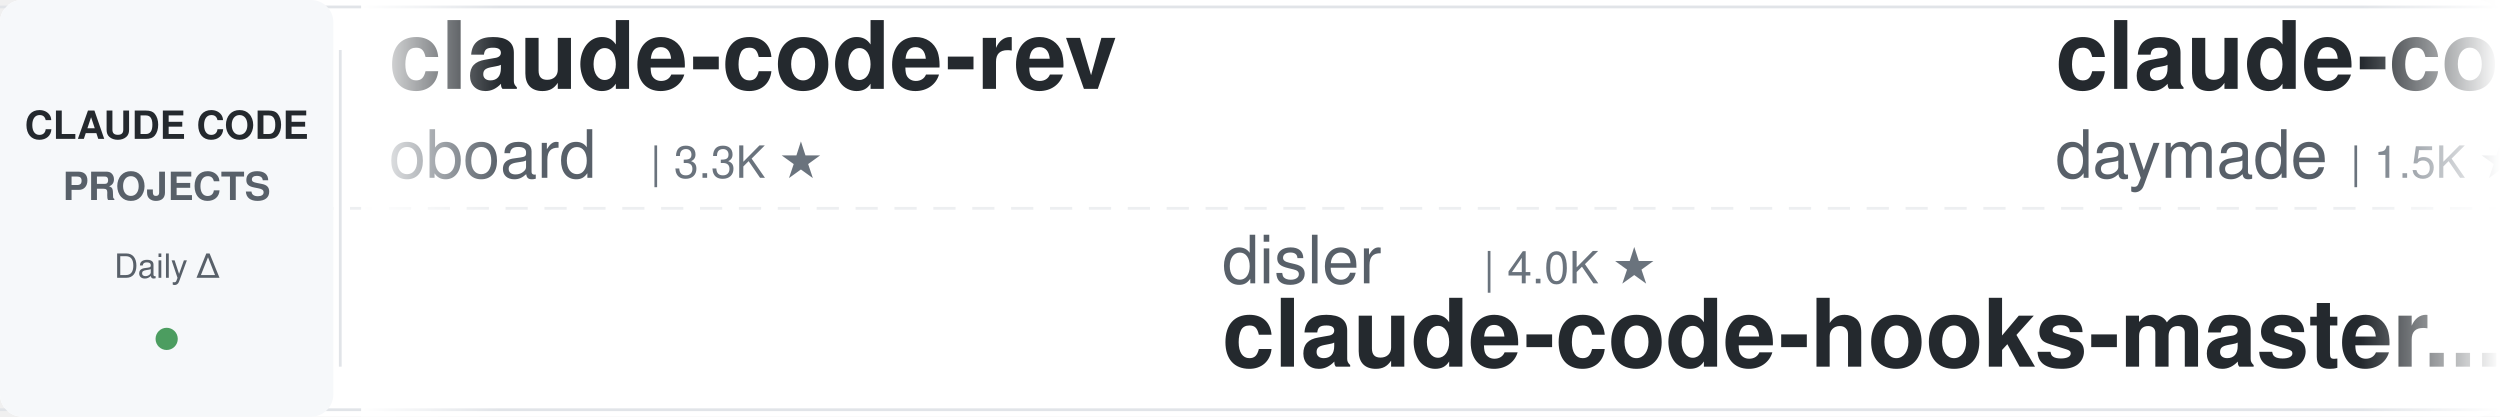
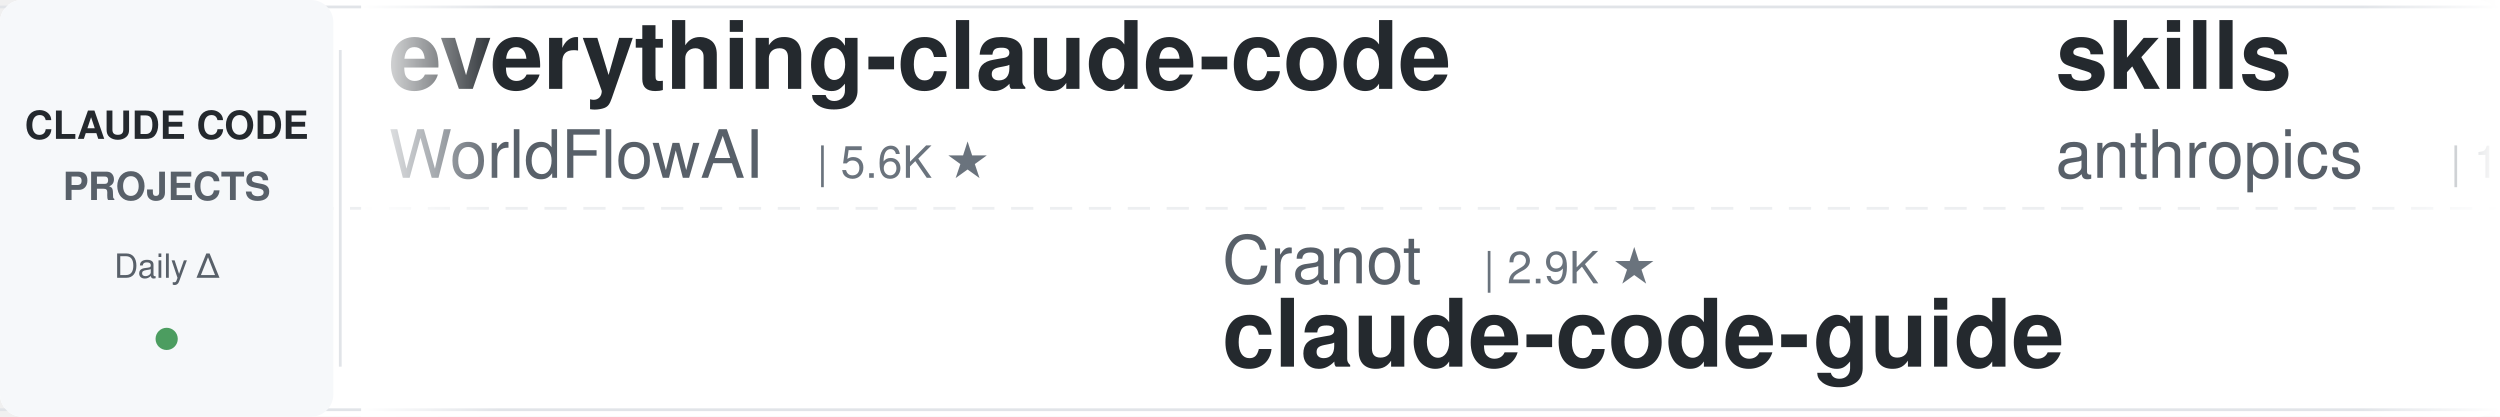
<svg xmlns="http://www.w3.org/2000/svg" width="900" height="150">
  <defs>
    <linearGradient id="leftFade" x1="0%" y1="0%" x2="100%" y2="0%">
      <stop offset="0%" style="stop-color:#ffffff;stop-opacity:1" />
      <stop offset="100%" style="stop-color:#ffffff;stop-opacity:0" />
    </linearGradient>
    <linearGradient id="rightFade" x1="0%" y1="0%" x2="100%" y2="0%">
      <stop offset="0%" style="stop-color:#ffffff;stop-opacity:0" />
      <stop offset="100%" style="stop-color:#ffffff;stop-opacity:1" />
    </linearGradient>
  </defs>
  <rect width="900" height="150" fill="#ffffff" rx="8" />
  <rect x="0" y="2" width="900" height="1" fill="#e1e4e8" />
  <rect x="0" y="147" width="900" height="1" fill="#e1e4e8" />
  <line x1="0" y1="75" x2="900" y2="75" stroke="#e1e4e8" stroke-width="1" stroke-dasharray="8 6" opacity="0.6" />
  <rect x="0" y="0" width="120" height="150" fill="#f6f8fa" rx="8" />
  <text x="60" y="50" font-family="-apple-system, BlinkMacSystemFont, 'Segoe UI', Helvetica, Arial, sans-serif" font-size="14" font-weight="600" fill="#24292e" text-anchor="middle">CLAUDE CODE</text>
  <text x="60" y="72" font-family="-apple-system, BlinkMacSystemFont, 'Segoe UI', Helvetica, Arial, sans-serif" font-size="14" font-weight="600" fill="#586069" text-anchor="middle">PROJECTS</text>
  <text x="60" y="100" font-family="-apple-system, BlinkMacSystemFont, 'Segoe UI', Helvetica, Arial, sans-serif" font-size="12" font-weight="500" fill="#586069" text-anchor="middle">Daily Δ</text>
  <circle cx="60" cy="122" r="4" fill="#22863a" opacity="0.8" />
  <rect x="122" y="18" width="1" height="114" fill="#e1e4e8" />
  <clipPath id="tickerClip">
    <rect x="130" y="0" width="770" height="150" />
  </clipPath>
  <g clip-path="url(#tickerClip)">
    <g id="tickerItems">
      <animateTransform attributeName="transform" attributeType="XML" type="translate" from="0 0" to="-3000 0" dur="54s" repeatCount="indefinite" />
      <g transform="translate(0, 0)">
-         <text x="140" y="32" font-family="-apple-system, BlinkMacSystemFont, 'Segoe UI', Helvetica, Arial, sans-serif" font-size="34" font-weight="600" fill="#24292e">claude-code-rev</text>
-         <text x="140" y="64" font-family="-apple-system, BlinkMacSystemFont, 'Segoe UI', Helvetica, Arial, sans-serif" font-size="24" font-weight="400" fill="#586069">oboard</text>
-         <text x="234" y="64" font-family="-apple-system, BlinkMacSystemFont, 'Segoe UI', Helvetica, Arial, sans-serif" font-size="16" font-weight="500" fill="#6a737d">| 3.3K ★</text>
+         <text x="140" y="32" font-family="-apple-system, BlinkMacSystemFont, 'Segoe UI', Helvetica, Arial, sans-serif" font-size="34" font-weight="600" fill="#24292e">everything-claude-code</text>
+         <text x="140" y="64" font-family="-apple-system, BlinkMacSystemFont, 'Segoe UI', Helvetica, Arial, sans-serif" font-size="24" font-weight="400" fill="#586069">WorldFlowAI</text>
+         <text x="294" y="64" font-family="-apple-system, BlinkMacSystemFont, 'Segoe UI', Helvetica, Arial, sans-serif" font-size="16" font-weight="500" fill="#6a737d">| 5.6K ★</text>
      </g>
      <g transform="translate(300, 0)">
-         <text x="140" y="102" font-family="-apple-system, BlinkMacSystemFont, 'Segoe UI', Helvetica, Arial, sans-serif" font-size="24" font-weight="400" fill="#586069">disler</text>
-         <text x="234" y="102" font-family="-apple-system, BlinkMacSystemFont, 'Segoe UI', Helvetica, Arial, sans-serif" font-size="16" font-weight="500" fill="#6a737d">| 4.0K ★</text>
-         <text x="140" y="132" font-family="-apple-system, BlinkMacSystemFont, 'Segoe UI', Helvetica, Arial, sans-serif" font-size="34" font-weight="600" fill="#24292e">claude-code-hooks-master...</text>
+         <text x="140" y="102" font-family="-apple-system, BlinkMacSystemFont, 'Segoe UI', Helvetica, Arial, sans-serif" font-size="24" font-weight="400" fill="#586069">Cranot</text>
+         <text x="234" y="102" font-family="-apple-system, BlinkMacSystemFont, 'Segoe UI', Helvetica, Arial, sans-serif" font-size="16" font-weight="500" fill="#6a737d">| 2.9K ★</text>
+         <text x="140" y="132" font-family="-apple-system, BlinkMacSystemFont, 'Segoe UI', Helvetica, Arial, sans-serif" font-size="34" font-weight="600" fill="#24292e">claude-code-guide</text>
      </g>
      <g transform="translate(600, 0)">
-         <text x="140" y="32" font-family="-apple-system, BlinkMacSystemFont, 'Segoe UI', Helvetica, Arial, sans-serif" font-size="34" font-weight="600" fill="#24292e">claude-code-skills</text>
-         <text x="140" y="64" font-family="-apple-system, BlinkMacSystemFont, 'Segoe UI', Helvetica, Arial, sans-serif" font-size="24" font-weight="400" fill="#586069">daymade</text>
-         <text x="246" y="64" font-family="-apple-system, BlinkMacSystemFont, 'Segoe UI', Helvetica, Arial, sans-serif" font-size="16" font-weight="500" fill="#6a737d">| 1.5K ★</text>
+         <text x="140" y="32" font-family="-apple-system, BlinkMacSystemFont, 'Segoe UI', Helvetica, Arial, sans-serif" font-size="34" font-weight="600" fill="#24292e">skills</text>
+         <text x="140" y="64" font-family="-apple-system, BlinkMacSystemFont, 'Segoe UI', Helvetica, Arial, sans-serif" font-size="24" font-weight="400" fill="#586069">anthropics</text>
+         <text x="282" y="64" font-family="-apple-system, BlinkMacSystemFont, 'Segoe UI', Helvetica, Arial, sans-serif" font-size="16" font-weight="500" fill="#6a737d">| 184.6K ★</text>
      </g>
      <g transform="translate(900, 0)">
-         <text x="140" y="102" font-family="-apple-system, BlinkMacSystemFont, 'Segoe UI', Helvetica, Arial, sans-serif" font-size="24" font-weight="400" fill="#586069">anthropics</text>
-         <text x="282" y="102" font-family="-apple-system, BlinkMacSystemFont, 'Segoe UI', Helvetica, Arial, sans-serif" font-size="16" font-weight="500" fill="#6a737d">| 6.6K ★</text>
-         <text x="140" y="132" font-family="-apple-system, BlinkMacSystemFont, 'Segoe UI', Helvetica, Arial, sans-serif" font-size="34" font-weight="600" fill="#24292e">claude-code-security-rev...</text>
+         <text x="140" y="102" font-family="-apple-system, BlinkMacSystemFont, 'Segoe UI', Helvetica, Arial, sans-serif" font-size="24" font-weight="400" fill="#586069">techjarves</text>
+         <text x="282" y="102" font-family="-apple-system, BlinkMacSystemFont, 'Segoe UI', Helvetica, Arial, sans-serif" font-size="16" font-weight="500" fill="#6a737d">| 1.6K ★</text>
+         <text x="140" y="132" font-family="-apple-system, BlinkMacSystemFont, 'Segoe UI', Helvetica, Arial, sans-serif" font-size="34" font-weight="600" fill="#24292e">ClaudeCode-Portable</text>
      </g>
      <g transform="translate(1200, 0)">
-         <text x="140" y="32" font-family="-apple-system, BlinkMacSystemFont, 'Segoe UI', Helvetica, Arial, sans-serif" font-size="34" font-weight="600" fill="#24292e">claude-code-guide</text>
-         <text x="140" y="64" font-family="-apple-system, BlinkMacSystemFont, 'Segoe UI', Helvetica, Arial, sans-serif" font-size="24" font-weight="400" fill="#586069">Cranot</text>
-         <text x="234" y="64" font-family="-apple-system, BlinkMacSystemFont, 'Segoe UI', Helvetica, Arial, sans-serif" font-size="16" font-weight="500" fill="#6a737d">| 2.9K ★</text>
+         <text x="140" y="32" font-family="-apple-system, BlinkMacSystemFont, 'Segoe UI', Helvetica, Arial, sans-serif" font-size="34" font-weight="600" fill="#24292e">claude-code-from-scratch</text>
+         <text x="140" y="64" font-family="-apple-system, BlinkMacSystemFont, 'Segoe UI', Helvetica, Arial, sans-serif" font-size="24" font-weight="400" fill="#586069">Windy3f3f3f3f</text>
+         <text x="318" y="64" font-family="-apple-system, BlinkMacSystemFont, 'Segoe UI', Helvetica, Arial, sans-serif" font-size="16" font-weight="500" fill="#6a737d">| 2.8K ★</text>
      </g>
      <g transform="translate(1500, 0)">
-         <text x="140" y="102" font-family="-apple-system, BlinkMacSystemFont, 'Segoe UI', Helvetica, Arial, sans-serif" font-size="24" font-weight="400" fill="#586069">huangserva</text>
-         <text x="282" y="102" font-family="-apple-system, BlinkMacSystemFont, 'Segoe UI', Helvetica, Arial, sans-serif" font-size="16" font-weight="500" fill="#6a737d">| 630 ★</text>
-         <text x="140" y="132" font-family="-apple-system, BlinkMacSystemFont, 'Segoe UI', Helvetica, Arial, sans-serif" font-size="34" font-weight="600" fill="#24292e">claude-code-cli</text>
+         <text x="140" y="102" font-family="-apple-system, BlinkMacSystemFont, 'Segoe UI', Helvetica, Arial, sans-serif" font-size="24" font-weight="400" fill="#586069">krusemediallc</text>
+         <text x="318" y="102" font-family="-apple-system, BlinkMacSystemFont, 'Segoe UI', Helvetica, Arial, sans-serif" font-size="16" font-weight="500" fill="#6a737d">| 1.6K ★</text>
+         <text x="140" y="132" font-family="-apple-system, BlinkMacSystemFont, 'Segoe UI', Helvetica, Arial, sans-serif" font-size="34" font-weight="600" fill="#24292e">arcads-claude-code</text>
      </g>
      <g transform="translate(1800, 0)">
-         <text x="140" y="32" font-family="-apple-system, BlinkMacSystemFont, 'Segoe UI', Helvetica, Arial, sans-serif" font-size="34" font-weight="600" fill="#24292e">claude-code-base-action</text>
-         <text x="140" y="64" font-family="-apple-system, BlinkMacSystemFont, 'Segoe UI', Helvetica, Arial, sans-serif" font-size="24" font-weight="400" fill="#586069">anthropics</text>
-         <text x="282" y="64" font-family="-apple-system, BlinkMacSystemFont, 'Segoe UI', Helvetica, Arial, sans-serif" font-size="16" font-weight="500" fill="#6a737d">| 1.0K ★</text>
+         <text x="140" y="32" font-family="-apple-system, BlinkMacSystemFont, 'Segoe UI', Helvetica, Arial, sans-serif" font-size="34" font-weight="600" fill="#24292e">claude-code-source</text>
+         <text x="140" y="64" font-family="-apple-system, BlinkMacSystemFont, 'Segoe UI', Helvetica, Arial, sans-serif" font-size="24" font-weight="400" fill="#586069">AprilNEA</text>
+         <text x="258" y="64" font-family="-apple-system, BlinkMacSystemFont, 'Segoe UI', Helvetica, Arial, sans-serif" font-size="16" font-weight="500" fill="#6a737d">| 394 ★</text>
      </g>
      <g transform="translate(2100, 0)">
-         <text x="140" y="102" font-family="-apple-system, BlinkMacSystemFont, 'Segoe UI', Helvetica, Arial, sans-serif" font-size="24" font-weight="400" fill="#586069">huangjia2019</text>
-         <text x="306" y="102" font-family="-apple-system, BlinkMacSystemFont, 'Segoe UI', Helvetica, Arial, sans-serif" font-size="16" font-weight="500" fill="#6a737d">| 1.1K ★</text>
-         <text x="140" y="132" font-family="-apple-system, BlinkMacSystemFont, 'Segoe UI', Helvetica, Arial, sans-serif" font-size="34" font-weight="600" fill="#24292e">claude-code-engineering</text>
+         <text x="140" y="102" font-family="-apple-system, BlinkMacSystemFont, 'Segoe UI', Helvetica, Arial, sans-serif" font-size="24" font-weight="400" fill="#586069">Yuyz0112</text>
+         <text x="258" y="102" font-family="-apple-system, BlinkMacSystemFont, 'Segoe UI', Helvetica, Arial, sans-serif" font-size="16" font-weight="500" fill="#6a737d">| 2.4K ★</text>
+         <text x="140" y="132" font-family="-apple-system, BlinkMacSystemFont, 'Segoe UI', Helvetica, Arial, sans-serif" font-size="34" font-weight="600" fill="#24292e">claude-code-reverse</text>
      </g>
      <g transform="translate(2400, 0)">
-         <text x="140" y="32" font-family="-apple-system, BlinkMacSystemFont, 'Segoe UI', Helvetica, Arial, sans-serif" font-size="34" font-weight="600" fill="#24292e">claude-code-showcase</text>
-         <text x="140" y="64" font-family="-apple-system, BlinkMacSystemFont, 'Segoe UI', Helvetica, Arial, sans-serif" font-size="24" font-weight="400" fill="#586069">ChrisWiles</text>
-         <text x="282" y="64" font-family="-apple-system, BlinkMacSystemFont, 'Segoe UI', Helvetica, Arial, sans-serif" font-size="16" font-weight="500" fill="#6a737d">| 6.1K ★</text>
+         <text x="140" y="32" font-family="-apple-system, BlinkMacSystemFont, 'Segoe UI', Helvetica, Arial, sans-serif" font-size="34" font-weight="600" fill="#24292e">claude-code-hub</text>
+         <text x="140" y="64" font-family="-apple-system, BlinkMacSystemFont, 'Segoe UI', Helvetica, Arial, sans-serif" font-size="24" font-weight="400" fill="#586069">ding113</text>
+         <text x="246" y="64" font-family="-apple-system, BlinkMacSystemFont, 'Segoe UI', Helvetica, Arial, sans-serif" font-size="16" font-weight="500" fill="#6a737d">| 3.4K ★</text>
      </g>
      <g transform="translate(2700, 0)">
-         <text x="140" y="102" font-family="-apple-system, BlinkMacSystemFont, 'Segoe UI', Helvetica, Arial, sans-serif" font-size="24" font-weight="400" fill="#586069">jqueryscript</text>
-         <text x="306" y="102" font-family="-apple-system, BlinkMacSystemFont, 'Segoe UI', Helvetica, Arial, sans-serif" font-size="16" font-weight="500" fill="#6a737d">| 539 ★</text>
-         <text x="140" y="132" font-family="-apple-system, BlinkMacSystemFont, 'Segoe UI', Helvetica, Arial, sans-serif" font-size="34" font-weight="600" fill="#24292e">awesome-claude-code</text>
+         <text x="140" y="102" font-family="-apple-system, BlinkMacSystemFont, 'Segoe UI', Helvetica, Arial, sans-serif" font-size="24" font-weight="400" fill="#586069">anthropics</text>
+         <text x="282" y="102" font-family="-apple-system, BlinkMacSystemFont, 'Segoe UI', Helvetica, Arial, sans-serif" font-size="16" font-weight="500" fill="#6a737d">| 1.0K ★</text>
+         <text x="140" y="132" font-family="-apple-system, BlinkMacSystemFont, 'Segoe UI', Helvetica, Arial, sans-serif" font-size="34" font-weight="600" fill="#24292e">claude-code-base-action</text>
      </g>
      <g transform="translate(3000, 0)">
-         <text x="140" y="32" font-family="-apple-system, BlinkMacSystemFont, 'Segoe UI', Helvetica, Arial, sans-serif" font-size="34" font-weight="600" fill="#24292e">claude-code-rev</text>
-         <text x="140" y="64" font-family="-apple-system, BlinkMacSystemFont, 'Segoe UI', Helvetica, Arial, sans-serif" font-size="24" font-weight="400" fill="#586069">oboard</text>
-         <text x="234" y="64" font-family="-apple-system, BlinkMacSystemFont, 'Segoe UI', Helvetica, Arial, sans-serif" font-size="16" font-weight="500" fill="#6a737d">| 3.3K ★</text>
+         <text x="140" y="32" font-family="-apple-system, BlinkMacSystemFont, 'Segoe UI', Helvetica, Arial, sans-serif" font-size="34" font-weight="600" fill="#24292e">everything-claude-code</text>
+         <text x="140" y="64" font-family="-apple-system, BlinkMacSystemFont, 'Segoe UI', Helvetica, Arial, sans-serif" font-size="24" font-weight="400" fill="#586069">WorldFlowAI</text>
+         <text x="294" y="64" font-family="-apple-system, BlinkMacSystemFont, 'Segoe UI', Helvetica, Arial, sans-serif" font-size="16" font-weight="500" fill="#6a737d">| 5.6K ★</text>
      </g>
      <g transform="translate(3300, 0)">
-         <text x="140" y="102" font-family="-apple-system, BlinkMacSystemFont, 'Segoe UI', Helvetica, Arial, sans-serif" font-size="24" font-weight="400" fill="#586069">disler</text>
-         <text x="234" y="102" font-family="-apple-system, BlinkMacSystemFont, 'Segoe UI', Helvetica, Arial, sans-serif" font-size="16" font-weight="500" fill="#6a737d">| 4.0K ★</text>
-         <text x="140" y="132" font-family="-apple-system, BlinkMacSystemFont, 'Segoe UI', Helvetica, Arial, sans-serif" font-size="34" font-weight="600" fill="#24292e">claude-code-hooks-master...</text>
+         <text x="140" y="102" font-family="-apple-system, BlinkMacSystemFont, 'Segoe UI', Helvetica, Arial, sans-serif" font-size="24" font-weight="400" fill="#586069">Cranot</text>
+         <text x="234" y="102" font-family="-apple-system, BlinkMacSystemFont, 'Segoe UI', Helvetica, Arial, sans-serif" font-size="16" font-weight="500" fill="#6a737d">| 2.9K ★</text>
+         <text x="140" y="132" font-family="-apple-system, BlinkMacSystemFont, 'Segoe UI', Helvetica, Arial, sans-serif" font-size="34" font-weight="600" fill="#24292e">claude-code-guide</text>
      </g>
      <g transform="translate(3600, 0)">
-         <text x="140" y="32" font-family="-apple-system, BlinkMacSystemFont, 'Segoe UI', Helvetica, Arial, sans-serif" font-size="34" font-weight="600" fill="#24292e">claude-code-skills</text>
-         <text x="140" y="64" font-family="-apple-system, BlinkMacSystemFont, 'Segoe UI', Helvetica, Arial, sans-serif" font-size="24" font-weight="400" fill="#586069">daymade</text>
-         <text x="246" y="64" font-family="-apple-system, BlinkMacSystemFont, 'Segoe UI', Helvetica, Arial, sans-serif" font-size="16" font-weight="500" fill="#6a737d">| 1.5K ★</text>
+         <text x="140" y="32" font-family="-apple-system, BlinkMacSystemFont, 'Segoe UI', Helvetica, Arial, sans-serif" font-size="34" font-weight="600" fill="#24292e">skills</text>
+         <text x="140" y="64" font-family="-apple-system, BlinkMacSystemFont, 'Segoe UI', Helvetica, Arial, sans-serif" font-size="24" font-weight="400" fill="#586069">anthropics</text>
+         <text x="282" y="64" font-family="-apple-system, BlinkMacSystemFont, 'Segoe UI', Helvetica, Arial, sans-serif" font-size="16" font-weight="500" fill="#6a737d">| 184.6K ★</text>
      </g>
      <g transform="translate(3900, 0)">
-         <text x="140" y="102" font-family="-apple-system, BlinkMacSystemFont, 'Segoe UI', Helvetica, Arial, sans-serif" font-size="24" font-weight="400" fill="#586069">anthropics</text>
-         <text x="282" y="102" font-family="-apple-system, BlinkMacSystemFont, 'Segoe UI', Helvetica, Arial, sans-serif" font-size="16" font-weight="500" fill="#6a737d">| 6.6K ★</text>
-         <text x="140" y="132" font-family="-apple-system, BlinkMacSystemFont, 'Segoe UI', Helvetica, Arial, sans-serif" font-size="34" font-weight="600" fill="#24292e">claude-code-security-rev...</text>
+         <text x="140" y="102" font-family="-apple-system, BlinkMacSystemFont, 'Segoe UI', Helvetica, Arial, sans-serif" font-size="24" font-weight="400" fill="#586069">techjarves</text>
+         <text x="282" y="102" font-family="-apple-system, BlinkMacSystemFont, 'Segoe UI', Helvetica, Arial, sans-serif" font-size="16" font-weight="500" fill="#6a737d">| 1.6K ★</text>
+         <text x="140" y="132" font-family="-apple-system, BlinkMacSystemFont, 'Segoe UI', Helvetica, Arial, sans-serif" font-size="34" font-weight="600" fill="#24292e">ClaudeCode-Portable</text>
      </g>
    </g>
  </g>
  <rect x="130" y="0" width="50" height="150" fill="url(#leftFade)" />
  <rect x="850" y="0" width="50" height="150" fill="url(#rightFade)" />
</svg>
